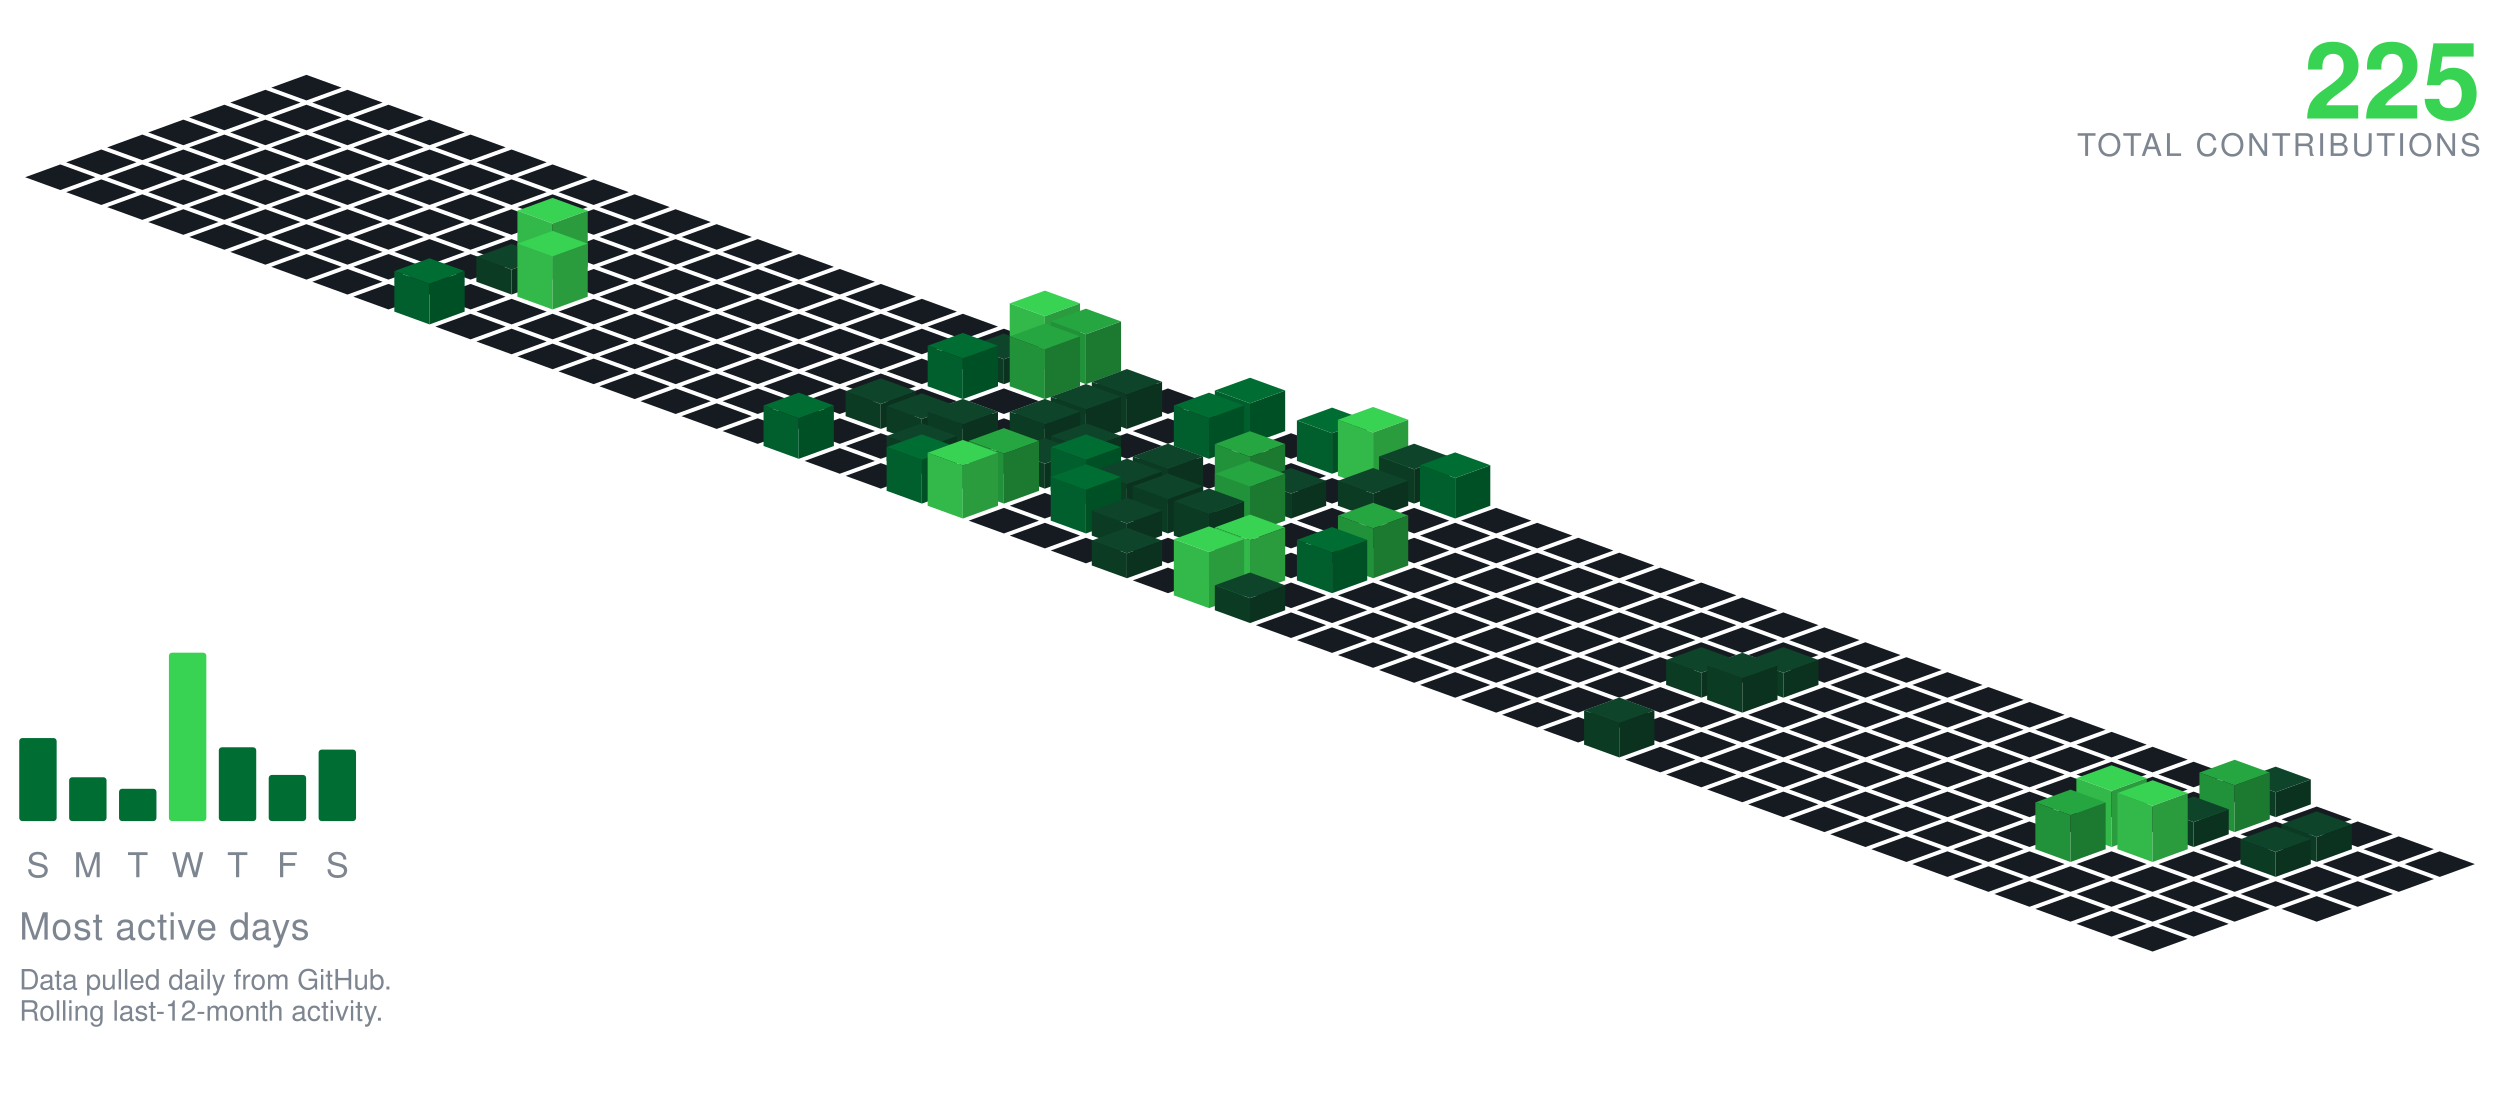
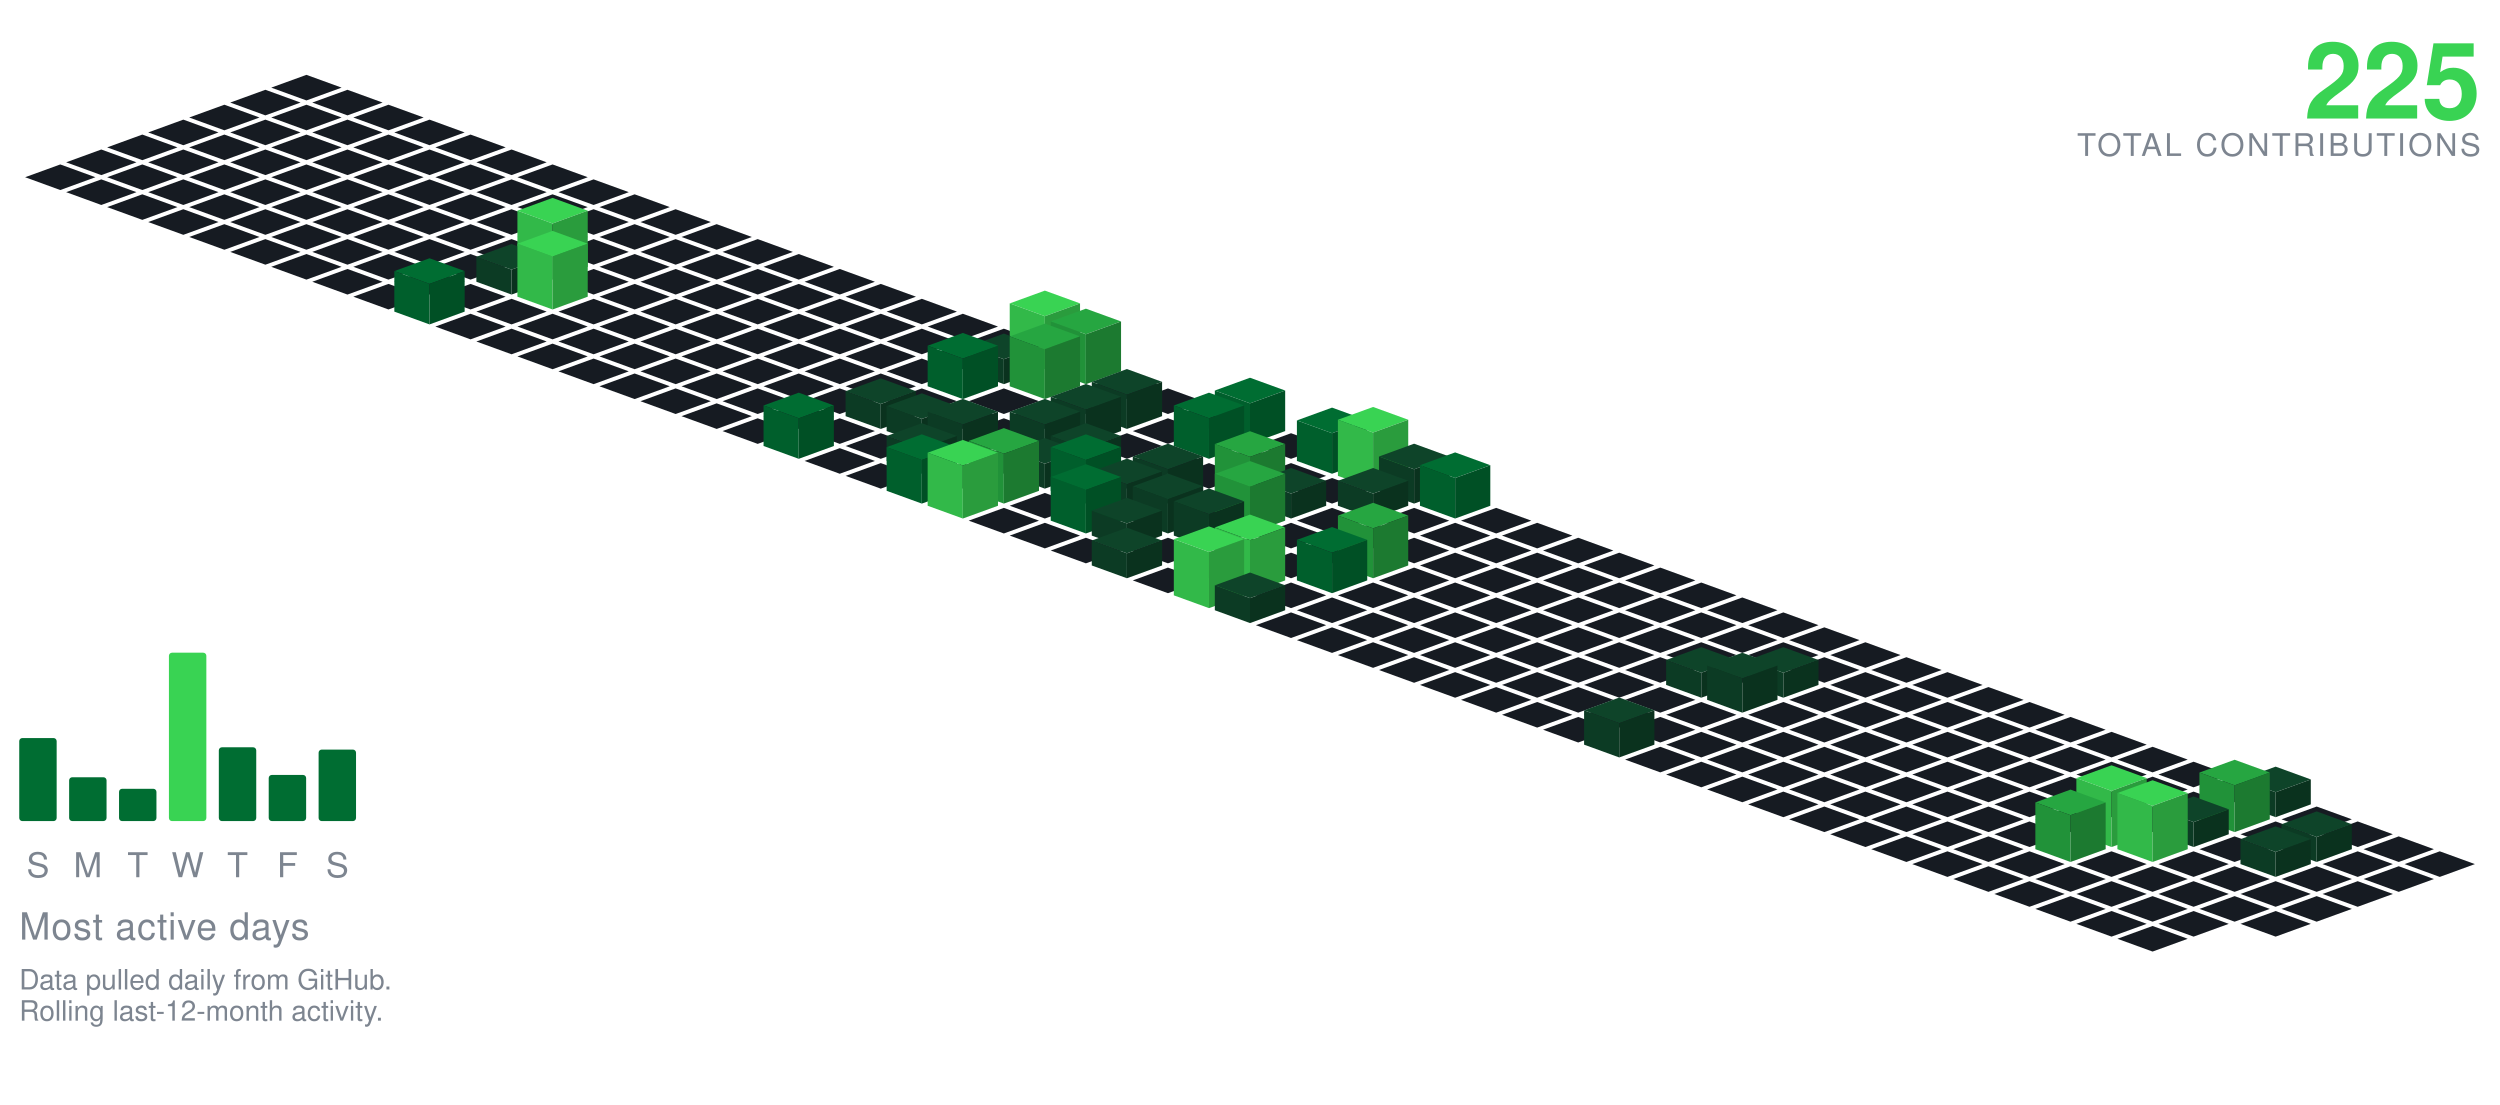
<svg xmlns="http://www.w3.org/2000/svg" viewBox="-98.09 -24.00 801.34 354.30" width="801" height="354">
  <polygon points="0.00,0.00 11.28,4.10 0.00,8.21 -11.28,4.10" fill="#161b22" />
  <polygon points="-13.16,4.79 -1.88,8.89 -13.16,13.00 -24.43,8.89" fill="#161b22" />
  <polygon points="13.16,4.79 24.43,8.89 13.16,13.00 1.88,8.89" fill="#161b22" />
  <polygon points="-26.31,9.58 -15.04,13.68 -26.31,17.79 -37.59,13.68" fill="#161b22" />
  <polygon points="0.00,9.58 11.28,13.68 0.00,17.79 -11.28,13.68" fill="#161b22" />
  <polygon points="26.31,9.58 37.59,13.68 26.31,17.79 15.04,13.68" fill="#161b22" />
  <polygon points="-39.47,14.36 -28.19,18.47 -39.47,22.57 -50.74,18.47" fill="#161b22" />
  <polygon points="-13.16,14.36 -1.88,18.47 -13.16,22.57 -24.43,18.47" fill="#161b22" />
  <polygon points="13.16,14.36 24.43,18.47 13.16,22.57 1.88,18.47" fill="#161b22" />
  <polygon points="39.47,14.36 50.74,18.47 39.47,22.57 28.19,18.47" fill="#161b22" />
  <polygon points="-52.62,19.15 -41.35,23.26 -52.62,27.36 -63.90,23.26" fill="#161b22" />
  <polygon points="-26.31,19.15 -15.04,23.26 -26.31,27.36 -37.59,23.26" fill="#161b22" />
  <polygon points="0.00,19.15 11.28,23.26 0.00,27.36 -11.28,23.26" fill="#161b22" />
  <polygon points="26.31,19.15 37.59,23.26 26.31,27.36 15.04,23.26" fill="#161b22" />
  <polygon points="52.62,19.15 63.90,23.26 52.62,27.36 41.35,23.26" fill="#161b22" />
  <polygon points="-65.78,23.94 -54.50,28.05 -65.78,32.15 -77.05,28.05" fill="#161b22" />
  <polygon points="-39.47,23.94 -28.19,28.05 -39.47,32.15 -50.74,28.05" fill="#161b22" />
  <polygon points="-13.16,23.94 -1.88,28.05 -13.16,32.15 -24.43,28.05" fill="#161b22" />
  <polygon points="13.16,23.94 24.43,28.05 13.16,32.15 1.88,28.05" fill="#161b22" />
  <polygon points="39.47,23.94 50.74,28.05 39.47,32.15 28.19,28.05" fill="#161b22" />
  <polygon points="65.78,23.94 77.05,28.05 65.78,32.15 54.50,28.05" fill="#161b22" />
  <polygon points="-78.93,28.73 -67.66,32.83 -78.93,36.94 -90.21,32.83" fill="#161b22" />
  <polygon points="-52.62,28.73 -41.35,32.83 -52.62,36.94 -63.90,32.83" fill="#161b22" />
  <polygon points="-26.31,28.73 -15.04,32.83 -26.31,36.94 -37.59,32.83" fill="#161b22" />
  <polygon points="0.00,28.73 11.28,32.83 0.00,36.94 -11.28,32.83" fill="#161b22" />
  <polygon points="26.31,28.73 37.59,32.83 26.31,36.94 15.04,32.83" fill="#161b22" />
  <polygon points="52.62,28.73 63.90,32.83 52.62,36.94 41.35,32.83" fill="#161b22" />
  <polygon points="78.93,28.73 90.21,32.83 78.93,36.94 67.66,32.83" fill="#161b22" />
  <polygon points="-65.78,33.52 -54.50,37.62 -65.78,41.73 -77.05,37.62" fill="#161b22" />
  <polygon points="-39.47,33.52 -28.19,37.62 -39.47,41.73 -50.74,37.62" fill="#161b22" />
  <polygon points="-13.16,33.52 -1.88,37.62 -13.16,41.73 -24.43,37.62" fill="#161b22" />
  <polygon points="13.16,33.52 24.43,37.62 13.16,41.73 1.88,37.62" fill="#161b22" />
  <polygon points="39.47,33.52 50.74,37.62 39.47,41.73 28.19,37.62" fill="#161b22" />
  <polygon points="65.78,33.52 77.05,37.62 65.78,41.73 54.50,37.62" fill="#161b22" />
  <polygon points="92.09,33.52 103.37,37.62 92.09,41.73 80.81,37.62" fill="#161b22" />
  <polygon points="-52.62,38.31 -41.35,42.41 -52.62,46.51 -63.90,42.41" fill="#161b22" />
  <polygon points="-26.31,38.31 -15.04,42.41 -26.31,46.51 -37.59,42.41" fill="#161b22" />
  <polygon points="0.00,38.31 11.28,42.41 0.00,46.51 -11.28,42.41" fill="#161b22" />
  <polygon points="26.31,38.31 37.59,42.41 26.31,46.51 15.04,42.41" fill="#161b22" />
  <polygon points="52.62,38.31 63.90,42.41 52.62,46.51 41.35,42.41" fill="#161b22" />
  <polygon points="78.93,38.31 90.21,42.41 78.93,46.51 67.66,42.41" fill="#161b22" />
  <polygon points="105.25,38.31 116.52,42.41 105.25,46.51 93.97,42.41" fill="#161b22" />
  <polygon points="-39.47,43.09 -28.19,47.20 -39.47,51.30 -50.74,47.20" fill="#161b22" />
  <polygon points="-13.16,43.09 -1.88,47.20 -13.16,51.30 -24.43,47.20" fill="#161b22" />
  <polygon points="13.16,43.09 24.43,47.20 13.16,51.30 1.88,47.20" fill="#161b22" />
  <polygon points="39.47,43.09 50.74,47.20 39.47,51.30 28.19,47.20" fill="#161b22" />
  <polygon points="65.78,43.09 77.05,47.20 65.78,51.30 54.50,47.20" fill="#161b22" />
  <polygon points="92.09,43.09 103.37,47.20 92.09,51.30 80.81,47.20" fill="#161b22" />
  <polygon points="118.40,43.09 129.68,47.20 118.40,51.30 107.12,47.20" fill="#161b22" />
  <polygon points="-26.31,47.88 -15.04,51.99 -26.31,56.09 -37.59,51.99" fill="#161b22" />
  <polygon points="0.00,47.88 11.28,51.99 0.00,56.09 -11.28,51.99" fill="#161b22" />
  <polygon points="26.31,47.88 37.59,51.99 26.31,56.09 15.04,51.99" fill="#161b22" />
  <polygon points="52.62,47.88 63.90,51.99 52.62,56.09 41.35,51.99" fill="#161b22" />
  <polygon points="78.93,47.88 90.21,51.99 78.93,56.09 67.66,51.99" fill="#161b22" />
  <polygon points="105.25,47.88 116.52,51.99 105.25,56.09 93.97,51.99" fill="#161b22" />
  <polygon points="131.56,47.88 142.83,51.99 131.56,56.09 120.28,51.99" fill="#161b22" />
  <polygon points="-13.16,52.67 -1.88,56.78 -13.16,60.88 -24.43,56.78" fill="#161b22" />
  <polygon points="13.16,52.67 24.43,56.78 13.16,60.88 1.88,56.78" fill="#161b22" />
  <polygon points="39.47,52.67 50.74,56.78 39.47,60.88 28.19,56.78" fill="#161b22" />
  <polygon points="65.78,52.67 77.05,56.78 65.78,60.88 54.50,56.78" fill="#161b22" />
  <polygon points="92.09,52.67 103.37,56.78 92.09,60.88 80.81,56.78" fill="#161b22" />
  <polygon points="118.40,52.67 129.68,56.78 118.40,60.88 107.12,56.78" fill="#161b22" />
  <polygon points="144.71,52.67 155.99,56.78 144.71,60.88 133.44,56.78" fill="#161b22" />
  <polygon points="0.00,57.46 11.28,61.56 0.00,65.67 -11.28,61.56" fill="#161b22" />
  <polygon points="26.31,57.46 37.59,61.56 26.31,65.67 15.04,61.56" fill="#161b22" />
  <polygon points="52.62,57.46 63.90,61.56 52.62,65.67 41.35,61.56" fill="#161b22" />
  <polygon points="105.25,57.46 116.52,61.56 105.25,65.67 93.97,61.56" fill="#161b22" />
  <polygon points="131.56,57.46 142.83,61.56 131.56,65.67 120.28,61.56" fill="#161b22" />
  <polygon points="157.87,57.46 169.14,61.56 157.87,65.67 146.59,61.56" fill="#161b22" />
  <polygon points="78.93,39.46 90.21,43.56 78.93,47.67 67.66,43.56" fill="#39d353" />
  <polygon points="67.66,61.56 67.66,43.56 78.93,47.67 78.93,65.67" fill="#32b949" />
  <polygon points="78.93,65.67 78.93,47.67 90.21,43.56 90.21,61.56" fill="#2a9c3d" />
  <polygon points="13.16,62.25 24.43,66.35 13.16,70.46 1.88,66.35" fill="#161b22" />
  <polygon points="39.47,62.25 50.74,66.35 39.47,70.46 28.19,66.35" fill="#161b22" />
  <polygon points="92.09,62.25 103.37,66.35 92.09,70.46 80.81,66.35" fill="#161b22" />
  <polygon points="118.40,62.25 129.68,66.35 118.40,70.46 107.12,66.35" fill="#161b22" />
  <polygon points="144.71,62.25 155.99,66.35 144.71,70.46 133.44,66.35" fill="#161b22" />
  <polygon points="171.02,62.25 182.30,66.35 171.02,70.46 159.75,66.35" fill="#161b22" />
  <polygon points="65.78,54.25 77.05,58.35 65.78,62.46 54.50,58.35" fill="#0e4429" />
  <polygon points="54.50,66.35 54.50,58.35 65.78,62.46 65.78,70.46" fill="#0c3b24" />
  <polygon points="65.78,70.46 65.78,62.46 77.05,58.35 77.05,66.35" fill="#0a321e" />
  <polygon points="26.31,67.04 37.59,71.14 26.31,75.24 15.04,71.14" fill="#161b22" />
  <polygon points="52.62,67.04 63.90,71.14 52.62,75.24 41.35,71.14" fill="#161b22" />
  <polygon points="105.25,67.04 116.52,71.14 105.25,75.24 93.97,71.14" fill="#161b22" />
  <polygon points="131.56,67.04 142.83,71.14 131.56,75.24 120.28,71.14" fill="#161b22" />
  <polygon points="157.87,67.04 169.14,71.14 157.87,75.24 146.59,71.14" fill="#161b22" />
  <polygon points="184.18,67.04 195.46,71.14 184.18,75.24 172.90,71.14" fill="#161b22" />
  <polygon points="78.93,50.04 90.21,54.14 78.93,58.24 67.66,54.14" fill="#39d353" />
  <polygon points="67.66,71.14 67.66,54.14 78.93,58.24 78.93,75.24" fill="#32b949" />
  <polygon points="78.93,75.24 78.93,58.24 90.21,54.14 90.21,71.14" fill="#2a9c3d" />
  <polygon points="65.78,71.82 77.05,75.93 65.78,80.03 54.50,75.93" fill="#161b22" />
  <polygon points="92.09,71.82 103.37,75.93 92.09,80.03 80.81,75.93" fill="#161b22" />
  <polygon points="118.40,71.82 129.68,75.93 118.40,80.03 107.12,75.93" fill="#161b22" />
  <polygon points="144.71,71.82 155.99,75.93 144.71,80.03 133.44,75.93" fill="#161b22" />
  <polygon points="171.02,71.82 182.30,75.93 171.02,80.03 159.75,75.93" fill="#161b22" />
  <polygon points="197.34,71.82 208.61,75.93 197.34,80.03 186.06,75.93" fill="#161b22" />
  <polygon points="39.47,58.82 50.74,62.93 39.47,67.03 28.19,62.93" fill="#006d32" />
  <polygon points="28.19,75.93 28.19,62.93 39.47,67.03 39.47,80.03" fill="#005f2c" />
  <polygon points="39.47,80.03 39.47,67.03 50.74,62.93 50.74,75.93" fill="#005025" />
  <polygon points="52.62,76.61 63.90,80.72 52.62,84.82 41.35,80.72" fill="#161b22" />
  <polygon points="78.93,76.61 90.21,80.72 78.93,84.82 67.66,80.72" fill="#161b22" />
  <polygon points="105.25,76.61 116.52,80.72 105.25,84.82 93.97,80.72" fill="#161b22" />
  <polygon points="131.56,76.61 142.83,80.72 131.56,84.82 120.28,80.72" fill="#161b22" />
  <polygon points="157.87,76.61 169.14,80.72 157.87,84.82 146.59,80.72" fill="#161b22" />
  <polygon points="184.18,76.61 195.46,80.72 184.18,84.82 172.90,80.72" fill="#161b22" />
  <polygon points="210.49,76.61 221.77,80.72 210.49,84.82 199.21,80.72" fill="#161b22" />
  <polygon points="65.78,81.40 77.05,85.51 65.78,89.61 54.50,85.51" fill="#161b22" />
  <polygon points="92.09,81.40 103.37,85.51 92.09,89.61 80.81,85.51" fill="#161b22" />
  <polygon points="118.40,81.40 129.68,85.51 118.40,89.61 107.12,85.51" fill="#161b22" />
  <polygon points="144.71,81.40 155.99,85.51 144.71,89.61 133.44,85.51" fill="#161b22" />
  <polygon points="171.02,81.40 182.30,85.51 171.02,89.61 159.75,85.51" fill="#161b22" />
  <polygon points="197.34,81.40 208.61,85.51 197.34,89.61 186.06,85.51" fill="#161b22" />
  <polygon points="223.65,81.40 234.92,85.51 223.65,89.61 212.37,85.51" fill="#161b22" />
  <polygon points="78.93,86.19 90.21,90.29 78.93,94.40 67.66,90.29" fill="#161b22" />
  <polygon points="105.25,86.19 116.52,90.29 105.25,94.40 93.97,90.29" fill="#161b22" />
  <polygon points="131.56,86.19 142.83,90.29 131.56,94.40 120.28,90.29" fill="#161b22" />
  <polygon points="157.87,86.19 169.14,90.29 157.87,94.40 146.59,90.29" fill="#161b22" />
  <polygon points="184.18,86.19 195.46,90.29 184.18,94.40 172.90,90.29" fill="#161b22" />
  <polygon points="210.49,86.19 221.77,90.29 210.49,94.40 199.21,90.29" fill="#161b22" />
  <polygon points="236.80,69.19 248.08,73.29 236.80,77.40 225.53,73.29" fill="#39d353" />
  <polygon points="225.53,90.29 225.53,73.29 236.80,77.40 236.80,94.40" fill="#32b949" />
  <polygon points="236.80,94.40 236.80,77.40 248.08,73.29 248.08,90.29" fill="#2a9c3d" />
  <polygon points="92.09,90.98 103.37,95.08 92.09,99.19 80.81,95.08" fill="#161b22" />
  <polygon points="118.40,90.98 129.68,95.08 118.40,99.19 107.12,95.08" fill="#161b22" />
  <polygon points="144.71,90.98 155.99,95.08 144.71,99.19 133.44,95.08" fill="#161b22" />
  <polygon points="171.02,90.98 182.30,95.08 171.02,99.19 159.75,95.08" fill="#161b22" />
  <polygon points="197.34,90.98 208.61,95.08 197.34,99.19 186.06,95.08" fill="#161b22" />
  <polygon points="223.65,82.98 234.92,87.08 223.65,91.19 212.37,87.08" fill="#0e4429" />
  <polygon points="212.37,95.08 212.37,87.08 223.65,91.19 223.65,99.19" fill="#0c3b24" />
  <polygon points="223.65,99.19 223.65,91.19 234.92,87.08 234.92,95.08" fill="#0a321e" />
  <polygon points="249.96,74.98 261.23,79.08 249.96,83.19 238.68,79.08" fill="#26a641" />
  <polygon points="238.68,95.08 238.68,79.08 249.96,83.19 249.96,99.19" fill="#219239" />
  <polygon points="249.96,99.19 249.96,83.19 261.23,79.08 261.23,95.08" fill="#1c7a30" />
  <polygon points="105.25,95.77 116.52,99.87 105.25,103.97 93.97,99.87" fill="#161b22" />
  <polygon points="131.56,95.77 142.83,99.87 131.56,103.97 120.28,99.87" fill="#161b22" />
  <polygon points="157.87,95.77 169.14,99.87 157.87,103.97 146.59,99.87" fill="#161b22" />
  <polygon points="184.18,95.77 195.46,99.87 184.18,103.97 172.90,99.87" fill="#161b22" />
  <polygon points="263.11,95.77 274.39,99.87 263.11,103.97 251.84,99.87" fill="#161b22" />
  <polygon points="210.49,82.77 221.77,86.87 210.49,90.97 199.21,86.87" fill="#006d32" />
  <polygon points="199.21,99.87 199.21,86.87 210.49,90.97 210.49,103.97" fill="#005f2c" />
  <polygon points="210.49,103.97 210.49,90.97 221.77,86.87 221.77,99.87" fill="#005025" />
  <polygon points="236.80,79.77 248.08,83.87 236.80,87.97 225.53,83.87" fill="#26a641" />
  <polygon points="225.53,99.87 225.53,83.87 236.80,87.97 236.80,103.97" fill="#219239" />
  <polygon points="236.80,103.97 236.80,87.97 248.08,83.87 248.08,99.87" fill="#1c7a30" />
  <polygon points="118.40,100.55 129.68,104.66 118.40,108.76 107.12,104.66" fill="#161b22" />
  <polygon points="144.71,100.55 155.99,104.66 144.71,108.76 133.44,104.66" fill="#161b22" />
  <polygon points="171.02,100.55 182.30,104.66 171.02,108.76 159.75,104.66" fill="#161b22" />
  <polygon points="197.34,100.55 208.61,104.66 197.34,108.76 186.06,104.66" fill="#161b22" />
  <polygon points="223.65,100.55 234.92,104.66 223.65,108.76 212.37,104.66" fill="#161b22" />
  <polygon points="249.96,100.55 261.23,104.66 249.96,108.76 238.68,104.66" fill="#161b22" />
  <polygon points="276.27,100.55 287.55,104.66 276.27,108.76 264.99,104.66" fill="#161b22" />
  <polygon points="131.56,105.34 142.83,109.45 131.56,113.55 120.28,109.45" fill="#161b22" />
  <polygon points="157.87,105.34 169.14,109.45 157.87,113.55 146.59,109.45" fill="#161b22" />
  <polygon points="210.49,105.34 221.77,109.45 210.49,113.55 199.21,109.45" fill="#161b22" />
  <polygon points="236.80,105.34 248.08,109.45 236.80,113.55 225.53,109.45" fill="#161b22" />
  <polygon points="289.43,105.34 300.70,109.45 289.43,113.55 278.15,109.45" fill="#161b22" />
  <polygon points="184.18,97.34 195.46,101.45 184.18,105.55 172.90,101.45" fill="#0e4429" />
  <polygon points="172.90,109.45 172.90,101.45 184.18,105.55 184.18,113.55" fill="#0c3b24" />
  <polygon points="184.18,113.55 184.18,105.55 195.46,101.45 195.46,109.45" fill="#0a321e" />
  <polygon points="263.11,94.34 274.39,98.45 263.11,102.55 251.84,98.45" fill="#0e4429" />
  <polygon points="251.84,109.45 251.84,98.45 263.11,102.55 263.11,113.55" fill="#0c3b24" />
  <polygon points="263.11,113.55 263.11,102.55 274.39,98.45 274.39,109.45" fill="#0a321e" />
  <polygon points="144.71,110.13 155.99,114.23 144.71,118.34 133.44,114.23" fill="#161b22" />
  <polygon points="171.02,110.13 182.30,114.23 171.02,118.34 159.75,114.23" fill="#161b22" />
  <polygon points="223.65,110.13 234.92,114.23 223.65,118.34 212.37,114.23" fill="#161b22" />
  <polygon points="276.27,110.13 287.55,114.23 276.27,118.34 264.99,114.23" fill="#161b22" />
  <polygon points="197.34,102.13 208.61,106.23 197.34,110.34 186.06,106.23" fill="#0e4429" />
  <polygon points="186.06,114.23 186.06,106.23 197.34,110.34 197.34,118.34" fill="#0c3b24" />
  <polygon points="197.34,118.34 197.34,110.34 208.61,106.23 208.61,114.23" fill="#0a321e" />
  <polygon points="249.96,99.13 261.23,103.23 249.96,107.34 238.68,103.23" fill="#0e4429" />
  <polygon points="238.68,114.23 238.68,103.23 249.96,107.34 249.96,118.34" fill="#0c3b24" />
  <polygon points="249.96,118.34 249.96,107.34 261.23,103.23 261.23,114.23" fill="#0a321e" />
  <polygon points="302.58,97.13 313.86,101.23 302.58,105.34 291.30,101.23" fill="#006d32" />
  <polygon points="291.30,114.23 291.30,101.23 302.58,105.34 302.58,118.34" fill="#005f2c" />
  <polygon points="302.58,118.34 302.58,105.34 313.86,101.23 313.86,114.23" fill="#005025" />
  <polygon points="184.18,114.92 195.46,119.02 184.18,123.13 172.90,119.02" fill="#161b22" />
  <polygon points="263.11,114.92 274.39,119.02 263.11,123.13 251.84,119.02" fill="#161b22" />
  <polygon points="315.74,114.92 327.01,119.02 315.74,123.13 304.46,119.02" fill="#161b22" />
  <polygon points="210.49,103.92 221.77,108.02 210.49,112.13 199.21,108.02" fill="#0e4429" />
  <polygon points="199.21,119.02 199.21,108.02 210.49,112.13 210.49,123.13" fill="#0c3b24" />
  <polygon points="210.49,123.13 210.49,112.13 221.77,108.02 221.77,119.02" fill="#0a321e" />
  <polygon points="236.80,103.92 248.08,108.02 236.80,112.13 225.53,108.02" fill="#0e4429" />
  <polygon points="225.53,119.02 225.53,108.02 236.80,112.13 236.80,123.13" fill="#0c3b24" />
  <polygon points="236.80,123.13 236.80,112.13 248.08,108.02 248.08,119.02" fill="#0a321e" />
  <polygon points="157.87,101.92 169.14,106.02 157.87,110.13 146.59,106.02" fill="#006d32" />
  <polygon points="146.59,119.02 146.59,106.02 157.87,110.13 157.87,123.13" fill="#005f2c" />
  <polygon points="157.87,123.13 157.87,110.13 169.14,106.02 169.14,119.02" fill="#005025" />
  <polygon points="289.43,101.92 300.70,106.02 289.43,110.13 278.15,106.02" fill="#006d32" />
  <polygon points="278.15,119.02 278.15,106.02 289.43,110.13 289.43,123.13" fill="#005f2c" />
  <polygon points="289.43,123.13 289.43,110.13 300.70,106.02 300.70,119.02" fill="#005025" />
  <polygon points="171.02,119.71 182.30,123.81 171.02,127.92 159.75,123.81" fill="#161b22" />
  <polygon points="223.65,119.71 234.92,123.81 223.65,127.92 212.37,123.81" fill="#161b22" />
  <polygon points="276.27,119.71 287.55,123.81 276.27,127.92 264.99,123.81" fill="#161b22" />
  <polygon points="302.58,119.71 313.86,123.81 302.58,127.92 291.30,123.81" fill="#161b22" />
  <polygon points="197.34,111.71 208.61,115.81 197.34,119.92 186.06,115.81" fill="#0e4429" />
  <polygon points="186.06,123.81 186.06,115.81 197.34,119.92 197.34,127.92" fill="#0c3b24" />
  <polygon points="197.34,127.92 197.34,119.92 208.61,115.81 208.61,123.81" fill="#0a321e" />
  <polygon points="249.96,111.71 261.23,115.81 249.96,119.92 238.68,115.81" fill="#0e4429" />
  <polygon points="238.68,123.81 238.68,115.81 249.96,119.92 249.96,127.92" fill="#0c3b24" />
  <polygon points="249.96,127.92 249.96,119.92 261.23,115.81 261.23,123.81" fill="#0a321e" />
  <polygon points="328.89,106.71 340.17,110.81 328.89,114.92 317.62,110.81" fill="#006d32" />
  <polygon points="317.62,123.81 317.62,110.81 328.89,114.92 328.89,127.92" fill="#005f2c" />
  <polygon points="328.89,127.92 328.89,114.92 340.17,110.81 340.17,123.81" fill="#005025" />
  <polygon points="184.18,124.50 195.46,128.60 184.18,132.70 172.90,128.60" fill="#161b22" />
  <polygon points="210.49,124.50 221.77,128.60 210.49,132.70 199.21,128.60" fill="#161b22" />
  <polygon points="263.11,124.50 274.39,128.60 263.11,132.70 251.84,128.60" fill="#161b22" />
  <polygon points="289.43,124.50 300.70,128.60 289.43,132.70 278.15,128.60" fill="#161b22" />
  <polygon points="315.74,124.50 327.01,128.60 315.74,132.70 304.46,128.60" fill="#161b22" />
  <polygon points="236.80,116.50 248.08,120.60 236.80,124.70 225.53,120.60" fill="#0e4429" />
  <polygon points="225.53,128.60 225.53,120.60 236.80,124.70 236.80,132.70" fill="#0c3b24" />
  <polygon points="236.80,132.70 236.80,124.70 248.08,120.60 248.08,128.60" fill="#0a321e" />
  <polygon points="342.05,106.50 353.32,110.60 342.05,114.70 330.77,110.60" fill="#39d353" />
  <polygon points="330.77,128.60 330.77,110.60 342.05,114.70 342.05,132.70" fill="#32b949" />
  <polygon points="342.05,132.70 342.05,114.70 353.32,110.60 353.32,128.60" fill="#2a9c3d" />
  <polygon points="328.89,129.28 340.17,133.39 328.89,137.49 317.62,133.39" fill="#161b22" />
  <polygon points="276.27,118.28 287.55,122.39 276.27,126.49 264.99,122.39" fill="#0e4429" />
  <polygon points="264.99,133.39 264.99,122.39 276.27,126.49 276.27,137.49" fill="#0c3b24" />
  <polygon points="276.27,137.49 276.27,126.49 287.55,122.39 287.55,133.39" fill="#0a321e" />
  <polygon points="355.20,118.28 366.48,122.39 355.20,126.49 343.93,122.39" fill="#0e4429" />
  <polygon points="343.93,133.39 343.93,122.39 355.20,126.49 355.20,137.49" fill="#0c3b24" />
  <polygon points="355.20,137.49 355.20,126.49 366.48,122.39 366.48,133.39" fill="#0a321e" />
  <polygon points="197.34,115.28 208.61,119.39 197.34,123.49 186.06,119.39" fill="#006d32" />
  <polygon points="186.06,133.39 186.06,119.39 197.34,123.49 197.34,137.49" fill="#005f2c" />
  <polygon points="197.34,137.49 197.34,123.49 208.61,119.39 208.61,133.39" fill="#005025" />
  <polygon points="249.96,115.28 261.23,119.39 249.96,123.49 238.68,119.39" fill="#006d32" />
  <polygon points="238.68,133.39 238.68,119.39 249.96,123.49 249.96,137.49" fill="#005f2c" />
  <polygon points="249.96,137.49 249.96,123.49 261.23,119.39 261.23,133.39" fill="#005025" />
  <polygon points="223.65,113.28 234.92,117.39 223.65,121.49 212.37,117.39" fill="#26a641" />
  <polygon points="212.37,133.39 212.37,117.39 223.65,121.49 223.65,137.49" fill="#219239" />
  <polygon points="223.65,137.49 223.65,121.49 234.92,117.39 234.92,133.39" fill="#1c7a30" />
  <polygon points="302.58,114.28 313.86,118.39 302.58,122.49 291.30,118.39" fill="#26a641" />
  <polygon points="291.30,133.39 291.30,118.39 302.58,122.49 302.58,137.49" fill="#219239" />
  <polygon points="302.58,137.49 302.58,122.49 313.86,118.39 313.86,133.39" fill="#1c7a30" />
  <polygon points="236.80,134.07 248.08,138.18 236.80,142.28 225.53,138.18" fill="#161b22" />
  <polygon points="289.43,134.07 300.70,138.18 289.43,142.28 278.15,138.18" fill="#161b22" />
  <polygon points="263.11,123.07 274.39,127.18 263.11,131.28 251.84,127.18" fill="#0e4429" />
  <polygon points="251.84,138.18 251.84,127.18 263.11,131.28 263.11,142.28" fill="#0c3b24" />
  <polygon points="263.11,142.28 263.11,131.28 274.39,127.18 274.39,138.18" fill="#0a321e" />
  <polygon points="315.74,126.07 327.01,130.18 315.74,134.28 304.46,130.18" fill="#0e4429" />
  <polygon points="304.46,138.18 304.46,130.18 315.74,134.28 315.74,142.28" fill="#0c3b24" />
  <polygon points="315.74,142.28 315.74,134.28 327.01,130.18 327.01,138.18" fill="#0a321e" />
  <polygon points="342.05,126.07 353.32,130.18 342.05,134.28 330.77,130.18" fill="#0e4429" />
  <polygon points="330.77,138.18 330.77,130.18 342.05,134.28 342.05,142.28" fill="#0c3b24" />
  <polygon points="342.05,142.28 342.05,134.28 353.32,130.18 353.32,138.18" fill="#0a321e" />
  <polygon points="368.36,121.07 379.64,125.18 368.36,129.28 357.08,125.18" fill="#006d32" />
  <polygon points="357.08,138.18 357.08,125.18 368.36,129.28 368.36,142.28" fill="#005f2c" />
  <polygon points="368.36,142.28 368.36,129.28 379.64,125.18 379.64,138.18" fill="#005025" />
  <polygon points="210.49,117.07 221.77,121.18 210.49,125.28 199.21,121.18" fill="#39d353" />
  <polygon points="199.21,138.18 199.21,121.18 210.49,125.28 210.49,142.28" fill="#32b949" />
  <polygon points="210.49,142.28 210.49,125.28 221.77,121.18 221.77,138.18" fill="#2a9c3d" />
  <polygon points="223.65,138.86 234.92,142.96 223.65,147.07 212.37,142.96" fill="#161b22" />
  <polygon points="328.89,138.86 340.17,142.96 328.89,147.07 317.62,142.96" fill="#161b22" />
  <polygon points="355.20,138.86 366.48,142.96 355.20,147.07 343.93,142.96" fill="#161b22" />
  <polygon points="381.52,138.86 392.79,142.96 381.52,147.07 370.24,142.96" fill="#161b22" />
  <polygon points="276.27,127.86 287.55,131.96 276.27,136.07 264.99,131.96" fill="#0e4429" />
  <polygon points="264.99,142.96 264.99,131.96 276.27,136.07 276.27,147.07" fill="#0c3b24" />
  <polygon points="276.27,147.07 276.27,136.07 287.55,131.96 287.55,142.96" fill="#0a321e" />
  <polygon points="249.96,124.86 261.23,128.96 249.96,133.07 238.68,128.96" fill="#006d32" />
  <polygon points="238.68,142.96 238.68,128.96 249.96,133.07 249.96,147.07" fill="#005f2c" />
  <polygon points="249.96,147.07 249.96,133.07 261.23,128.96 261.23,142.96" fill="#005025" />
  <polygon points="302.58,123.86 313.86,127.96 302.58,132.07 291.30,127.96" fill="#26a641" />
  <polygon points="291.30,142.96 291.30,127.96 302.58,132.07 302.58,147.07" fill="#219239" />
  <polygon points="302.58,147.07 302.58,132.07 313.86,127.96 313.86,142.96" fill="#1c7a30" />
  <polygon points="236.80,143.65 248.08,147.75 236.80,151.86 225.53,147.75" fill="#161b22" />
  <polygon points="315.74,143.65 327.01,147.75 315.74,151.86 304.46,147.75" fill="#161b22" />
  <polygon points="342.05,143.65 353.32,147.75 342.05,151.86 330.77,147.75" fill="#161b22" />
  <polygon points="368.36,143.65 379.64,147.75 368.36,151.86 357.08,147.75" fill="#161b22" />
  <polygon points="394.67,143.65 405.95,147.75 394.67,151.86 383.39,147.75" fill="#161b22" />
  <polygon points="263.11,135.65 274.39,139.75 263.11,143.86 251.84,139.75" fill="#0e4429" />
  <polygon points="251.84,147.75 251.84,139.75 263.11,143.86 263.11,151.86" fill="#0c3b24" />
  <polygon points="263.11,151.86 263.11,143.86 274.39,139.75 274.39,147.75" fill="#0a321e" />
  <polygon points="289.43,132.65 300.70,136.75 289.43,140.86 278.15,136.75" fill="#0e4429" />
  <polygon points="278.15,147.75 278.15,136.75 289.43,140.86 289.43,151.86" fill="#0c3b24" />
  <polygon points="289.43,151.86 289.43,140.86 300.70,136.75 300.70,147.75" fill="#0a321e" />
  <polygon points="249.96,148.44 261.23,152.54 249.96,156.65 238.68,152.54" fill="#161b22" />
  <polygon points="276.27,148.44 287.55,152.54 276.27,156.65 264.99,152.54" fill="#161b22" />
  <polygon points="302.58,148.44 313.86,152.54 302.58,156.65 291.30,152.54" fill="#161b22" />
  <polygon points="328.89,148.44 340.17,152.54 328.89,156.65 317.62,152.54" fill="#161b22" />
  <polygon points="355.20,148.44 366.48,152.54 355.20,156.65 343.93,152.54" fill="#161b22" />
  <polygon points="381.52,148.44 392.79,152.54 381.52,156.65 370.24,152.54" fill="#161b22" />
  <polygon points="407.83,148.44 419.10,152.54 407.83,156.65 396.55,152.54" fill="#161b22" />
  <polygon points="289.43,153.23 300.70,157.33 289.43,161.43 278.15,157.33" fill="#161b22" />
  <polygon points="315.74,153.23 327.01,157.33 315.74,161.43 304.46,157.33" fill="#161b22" />
  <polygon points="368.36,153.23 379.64,157.33 368.36,161.43 357.08,157.33" fill="#161b22" />
  <polygon points="394.67,153.23 405.95,157.33 394.67,161.43 383.39,157.33" fill="#161b22" />
  <polygon points="420.98,153.23 432.26,157.33 420.98,161.43 409.71,157.33" fill="#161b22" />
  <polygon points="263.11,145.23 274.39,149.33 263.11,153.43 251.84,149.33" fill="#0e4429" />
  <polygon points="251.84,157.33 251.84,149.33 263.11,153.43 263.11,161.43" fill="#0c3b24" />
  <polygon points="263.11,161.43 263.11,153.43 274.39,149.33 274.39,157.33" fill="#0a321e" />
  <polygon points="342.05,137.23 353.32,141.33 342.05,145.43 330.77,141.33" fill="#26a641" />
  <polygon points="330.77,157.33 330.77,141.33 342.05,145.43 342.05,161.43" fill="#219239" />
  <polygon points="342.05,161.43 342.05,145.43 353.32,141.33 353.32,157.33" fill="#1c7a30" />
  <polygon points="276.27,158.01 287.55,162.12 276.27,166.22 264.99,162.12" fill="#161b22" />
  <polygon points="355.20,158.01 366.48,162.12 355.20,166.22 343.93,162.12" fill="#161b22" />
  <polygon points="381.52,158.01 392.79,162.12 381.52,166.22 370.24,162.12" fill="#161b22" />
  <polygon points="407.83,158.01 419.10,162.12 407.83,166.22 396.55,162.12" fill="#161b22" />
  <polygon points="434.14,158.01 445.41,162.12 434.14,166.22 422.86,162.12" fill="#161b22" />
  <polygon points="328.89,145.01 340.17,149.12 328.89,153.22 317.62,149.12" fill="#006d32" />
  <polygon points="317.62,162.12 317.62,149.12 328.89,153.22 328.89,166.22" fill="#005f2c" />
  <polygon points="328.89,166.22 328.89,153.22 340.17,149.12 340.17,162.12" fill="#005025" />
  <polygon points="302.58,141.01 313.86,145.12 302.58,149.22 291.30,145.12" fill="#39d353" />
  <polygon points="291.30,162.12 291.30,145.12 302.58,149.22 302.58,166.22" fill="#32b949" />
  <polygon points="302.58,166.22 302.58,149.22 313.86,145.12 313.86,162.12" fill="#2a9c3d" />
  <polygon points="315.74,162.80 327.01,166.91 315.74,171.01 304.46,166.91" fill="#161b22" />
  <polygon points="342.05,162.80 353.32,166.91 342.05,171.01 330.77,166.91" fill="#161b22" />
  <polygon points="368.36,162.80 379.64,166.91 368.36,171.01 357.08,166.91" fill="#161b22" />
  <polygon points="394.67,162.80 405.95,166.91 394.67,171.01 383.39,166.91" fill="#161b22" />
  <polygon points="420.98,162.80 432.26,166.91 420.98,171.01 409.71,166.91" fill="#161b22" />
  <polygon points="447.29,162.80 458.57,166.91 447.29,171.01 436.02,166.91" fill="#161b22" />
  <polygon points="289.43,144.80 300.70,148.91 289.43,153.01 278.15,148.91" fill="#39d353" />
  <polygon points="278.15,166.91 278.15,148.91 289.43,153.01 289.43,171.01" fill="#32b949" />
  <polygon points="289.43,171.01 289.43,153.01 300.70,148.91 300.70,166.91" fill="#2a9c3d" />
  <polygon points="328.89,167.59 340.17,171.69 328.89,175.80 317.62,171.69" fill="#161b22" />
  <polygon points="355.20,167.59 366.48,171.69 355.20,175.80 343.93,171.69" fill="#161b22" />
  <polygon points="381.52,167.59 392.79,171.69 381.52,175.80 370.24,171.69" fill="#161b22" />
  <polygon points="407.83,167.59 419.10,171.69 407.83,175.80 396.55,171.69" fill="#161b22" />
  <polygon points="434.14,167.59 445.41,171.69 434.14,175.80 422.86,171.69" fill="#161b22" />
  <polygon points="460.45,167.59 471.73,171.69 460.45,175.80 449.17,171.69" fill="#161b22" />
  <polygon points="302.58,159.59 313.86,163.69 302.58,167.80 291.30,163.69" fill="#0e4429" />
  <polygon points="291.30,171.69 291.30,163.69 302.58,167.80 302.58,175.80" fill="#0c3b24" />
  <polygon points="302.58,175.80 302.58,167.80 313.86,163.69 313.86,171.69" fill="#0a321e" />
  <polygon points="315.74,172.38 327.01,176.48 315.74,180.59 304.46,176.48" fill="#161b22" />
  <polygon points="342.05,172.38 353.32,176.48 342.05,180.59 330.77,176.48" fill="#161b22" />
  <polygon points="368.36,172.38 379.64,176.48 368.36,180.59 357.08,176.48" fill="#161b22" />
  <polygon points="394.67,172.38 405.95,176.48 394.67,180.59 383.39,176.48" fill="#161b22" />
  <polygon points="420.98,172.38 432.26,176.48 420.98,180.59 409.71,176.48" fill="#161b22" />
  <polygon points="447.29,172.38 458.57,176.48 447.29,180.59 436.02,176.48" fill="#161b22" />
  <polygon points="473.61,172.38 484.88,176.48 473.61,180.59 462.33,176.48" fill="#161b22" />
  <polygon points="328.89,177.17 340.17,181.27 328.89,185.37 317.62,181.27" fill="#161b22" />
  <polygon points="355.20,177.17 366.48,181.27 355.20,185.37 343.93,181.27" fill="#161b22" />
  <polygon points="381.52,177.17 392.79,181.27 381.52,185.37 370.24,181.27" fill="#161b22" />
  <polygon points="407.83,177.17 419.10,181.27 407.83,185.37 396.55,181.27" fill="#161b22" />
  <polygon points="434.14,177.17 445.41,181.27 434.14,185.37 422.86,181.27" fill="#161b22" />
  <polygon points="460.45,177.17 471.73,181.27 460.45,185.37 449.17,181.27" fill="#161b22" />
  <polygon points="486.76,177.17 498.04,181.27 486.76,185.37 475.48,181.27" fill="#161b22" />
  <polygon points="342.05,181.95 353.32,186.06 342.05,190.16 330.77,186.06" fill="#161b22" />
  <polygon points="368.36,181.95 379.64,186.06 368.36,190.16 357.08,186.06" fill="#161b22" />
  <polygon points="394.67,181.95 405.95,186.06 394.67,190.16 383.39,186.06" fill="#161b22" />
  <polygon points="420.98,181.95 432.26,186.06 420.98,190.16 409.71,186.06" fill="#161b22" />
  <polygon points="447.29,181.95 458.57,186.06 447.29,190.16 436.02,186.06" fill="#161b22" />
  <polygon points="473.61,181.95 484.88,186.06 473.61,190.16 462.33,186.06" fill="#161b22" />
  <polygon points="499.92,181.95 511.19,186.06 499.92,190.16 488.64,186.06" fill="#161b22" />
  <polygon points="355.20,186.74 366.48,190.85 355.20,194.95 343.93,190.85" fill="#161b22" />
  <polygon points="381.52,186.74 392.79,190.85 381.52,194.95 370.24,190.85" fill="#161b22" />
  <polygon points="407.83,186.74 419.10,190.85 407.83,194.95 396.55,190.85" fill="#161b22" />
  <polygon points="434.14,186.74 445.41,190.85 434.14,194.95 422.86,190.85" fill="#161b22" />
  <polygon points="460.45,186.74 471.73,190.85 460.45,194.95 449.17,190.85" fill="#161b22" />
  <polygon points="486.76,186.74 498.04,190.85 486.76,194.95 475.48,190.85" fill="#161b22" />
  <polygon points="513.07,186.74 524.35,190.85 513.07,194.95 501.80,190.85" fill="#161b22" />
  <polygon points="368.36,191.53 379.64,195.64 368.36,199.74 357.08,195.64" fill="#161b22" />
  <polygon points="394.67,191.53 405.95,195.64 394.67,199.74 383.39,195.64" fill="#161b22" />
  <polygon points="420.98,191.53 432.26,195.64 420.98,199.74 409.71,195.64" fill="#161b22" />
  <polygon points="499.92,191.53 511.19,195.64 499.92,199.74 488.64,195.64" fill="#161b22" />
  <polygon points="526.23,191.53 537.50,195.64 526.23,199.74 514.95,195.64" fill="#161b22" />
  <polygon points="447.29,183.53 458.57,187.64 447.29,191.74 436.02,187.64" fill="#0e4429" />
  <polygon points="436.02,195.64 436.02,187.64 447.29,191.74 447.29,199.74" fill="#0c3b24" />
  <polygon points="447.29,199.74 447.29,191.74 458.57,187.64 458.57,195.64" fill="#0a321e" />
  <polygon points="473.61,183.53 484.88,187.64 473.61,191.74 462.33,187.64" fill="#0e4429" />
  <polygon points="462.33,195.64 462.33,187.64 473.61,191.74 473.61,199.74" fill="#0c3b24" />
  <polygon points="473.61,199.74 473.61,191.74 484.88,187.64 484.88,195.64" fill="#0a321e" />
  <polygon points="381.52,196.32 392.79,200.42 381.52,204.53 370.24,200.42" fill="#161b22" />
  <polygon points="407.83,196.32 419.10,200.42 407.83,204.53 396.55,200.42" fill="#161b22" />
  <polygon points="434.14,196.32 445.41,200.42 434.14,204.53 422.86,200.42" fill="#161b22" />
  <polygon points="486.76,196.32 498.04,200.42 486.76,204.53 475.48,200.42" fill="#161b22" />
  <polygon points="513.07,196.32 524.35,200.42 513.07,204.53 501.80,200.42" fill="#161b22" />
  <polygon points="539.38,196.32 550.66,200.42 539.38,204.53 528.11,200.42" fill="#161b22" />
  <polygon points="460.45,185.32 471.73,189.42 460.45,193.53 449.17,189.42" fill="#0e4429" />
  <polygon points="449.17,200.42 449.17,189.42 460.45,193.53 460.45,204.53" fill="#0c3b24" />
  <polygon points="460.45,204.53 460.45,193.53 471.73,189.42 471.73,200.42" fill="#0a321e" />
  <polygon points="394.67,201.11 405.95,205.21 394.67,209.32 383.39,205.21" fill="#161b22" />
  <polygon points="420.98,201.11 432.26,205.21 420.98,209.32 409.71,205.21" fill="#161b22" />
  <polygon points="447.29,201.11 458.57,205.21 447.29,209.32 436.02,205.21" fill="#161b22" />
  <polygon points="473.61,201.11 484.88,205.21 473.61,209.32 462.33,205.21" fill="#161b22" />
  <polygon points="499.92,201.11 511.19,205.21 499.92,209.32 488.64,205.21" fill="#161b22" />
  <polygon points="526.23,201.11 537.50,205.21 526.23,209.32 514.95,205.21" fill="#161b22" />
  <polygon points="552.54,201.11 563.82,205.21 552.54,209.32 541.26,205.21" fill="#161b22" />
  <polygon points="407.83,205.90 419.10,210.00 407.83,214.10 396.55,210.00" fill="#161b22" />
  <polygon points="434.14,205.90 445.41,210.00 434.14,214.10 422.86,210.00" fill="#161b22" />
  <polygon points="460.45,205.90 471.73,210.00 460.45,214.10 449.17,210.00" fill="#161b22" />
  <polygon points="486.76,205.90 498.04,210.00 486.76,214.10 475.48,210.00" fill="#161b22" />
  <polygon points="513.07,205.90 524.35,210.00 513.07,214.10 501.80,210.00" fill="#161b22" />
  <polygon points="539.38,205.90 550.66,210.00 539.38,214.10 528.11,210.00" fill="#161b22" />
  <polygon points="565.69,205.90 576.97,210.00 565.69,214.10 554.42,210.00" fill="#161b22" />
  <polygon points="447.29,210.68 458.57,214.79 447.29,218.89 436.02,214.79" fill="#161b22" />
  <polygon points="473.61,210.68 484.88,214.79 473.61,218.89 462.33,214.79" fill="#161b22" />
  <polygon points="499.92,210.68 511.19,214.79 499.92,218.89 488.64,214.79" fill="#161b22" />
  <polygon points="526.23,210.68 537.50,214.79 526.23,218.89 514.95,214.79" fill="#161b22" />
  <polygon points="552.54,210.68 563.82,214.79 552.54,218.89 541.26,214.79" fill="#161b22" />
  <polygon points="578.85,210.68 590.13,214.79 578.85,218.89 567.57,214.79" fill="#161b22" />
  <polygon points="420.98,199.68 432.26,203.79 420.98,207.89 409.71,203.79" fill="#0e4429" />
  <polygon points="409.71,214.79 409.71,203.79 420.98,207.89 420.98,218.89" fill="#0c3b24" />
  <polygon points="420.98,218.89 420.98,207.89 432.26,203.79 432.26,214.79" fill="#0a321e" />
  <polygon points="434.14,215.47 445.41,219.58 434.14,223.68 422.86,219.58" fill="#161b22" />
  <polygon points="460.45,215.47 471.73,219.58 460.45,223.68 449.17,219.58" fill="#161b22" />
  <polygon points="486.76,215.47 498.04,219.58 486.76,223.68 475.48,219.58" fill="#161b22" />
  <polygon points="513.07,215.47 524.35,219.58 513.07,223.68 501.80,219.58" fill="#161b22" />
  <polygon points="539.38,215.47 550.66,219.58 539.38,223.68 528.11,219.58" fill="#161b22" />
  <polygon points="565.69,215.47 576.97,219.58 565.69,223.68 554.42,219.58" fill="#161b22" />
  <polygon points="592.01,215.47 603.28,219.58 592.01,223.68 580.73,219.58" fill="#161b22" />
  <polygon points="447.29,220.26 458.57,224.37 447.29,228.47 436.02,224.37" fill="#161b22" />
  <polygon points="473.61,220.26 484.88,224.37 473.61,228.47 462.33,224.37" fill="#161b22" />
  <polygon points="499.92,220.26 511.19,224.37 499.92,228.47 488.64,224.37" fill="#161b22" />
  <polygon points="526.23,220.26 537.50,224.37 526.23,228.47 514.95,224.37" fill="#161b22" />
  <polygon points="552.54,220.26 563.82,224.37 552.54,228.47 541.26,224.37" fill="#161b22" />
  <polygon points="578.85,220.26 590.13,224.37 578.85,228.47 567.57,224.37" fill="#161b22" />
  <polygon points="605.16,220.26 616.44,224.37 605.16,228.47 593.89,224.37" fill="#161b22" />
  <polygon points="460.45,225.05 471.73,229.15 460.45,233.26 449.17,229.15" fill="#161b22" />
  <polygon points="486.76,225.05 498.04,229.15 486.76,233.26 475.48,229.15" fill="#161b22" />
  <polygon points="513.07,225.05 524.35,229.15 513.07,233.26 501.80,229.15" fill="#161b22" />
  <polygon points="539.38,225.05 550.66,229.15 539.38,233.26 528.11,229.15" fill="#161b22" />
  <polygon points="565.69,225.05 576.97,229.15 565.69,233.26 554.42,229.15" fill="#161b22" />
  <polygon points="592.01,225.05 603.28,229.15 592.01,233.26 580.73,229.15" fill="#161b22" />
  <polygon points="618.32,225.05 629.59,229.15 618.32,233.26 607.04,229.15" fill="#161b22" />
  <polygon points="473.61,229.84 484.88,233.94 473.61,238.05 462.33,233.94" fill="#161b22" />
  <polygon points="499.92,229.84 511.19,233.94 499.92,238.05 488.64,233.94" fill="#161b22" />
  <polygon points="526.23,229.84 537.50,233.94 526.23,238.05 514.95,233.94" fill="#161b22" />
  <polygon points="552.54,229.84 563.82,233.94 552.54,238.05 541.26,233.94" fill="#161b22" />
  <polygon points="578.85,229.84 590.13,233.94 578.85,238.05 567.57,233.94" fill="#161b22" />
  <polygon points="605.16,229.84 616.44,233.94 605.16,238.05 593.89,233.94" fill="#161b22" />
  <polygon points="631.47,221.84 642.75,225.94 631.47,230.05 620.20,225.94" fill="#0e4429" />
  <polygon points="620.20,233.94 620.20,225.94 631.47,230.05 631.47,238.05" fill="#0c3b24" />
  <polygon points="631.47,238.05 631.47,230.05 642.75,225.94 642.75,233.94" fill="#0a321e" />
  <polygon points="486.76,234.63 498.04,238.73 486.76,242.83 475.48,238.73" fill="#161b22" />
  <polygon points="513.07,234.63 524.35,238.73 513.07,242.83 501.80,238.73" fill="#161b22" />
  <polygon points="539.38,234.63 550.66,238.73 539.38,242.83 528.11,238.73" fill="#161b22" />
  <polygon points="565.69,234.63 576.97,238.73 565.69,242.83 554.42,238.73" fill="#161b22" />
  <polygon points="592.01,234.63 603.28,238.73 592.01,242.83 580.73,238.73" fill="#161b22" />
  <polygon points="644.63,234.63 655.91,238.73 644.63,242.83 633.35,238.73" fill="#161b22" />
  <polygon points="618.32,219.63 629.59,223.73 618.32,227.83 607.04,223.73" fill="#26a641" />
  <polygon points="607.04,238.73 607.04,223.73 618.32,227.83 618.32,242.83" fill="#219239" />
  <polygon points="618.32,242.83 618.32,227.83 629.59,223.73 629.59,238.73" fill="#1c7a30" />
  <polygon points="499.92,239.41 511.19,243.52 499.92,247.62 488.64,243.52" fill="#161b22" />
  <polygon points="526.23,239.41 537.50,243.52 526.23,247.62 514.95,243.52" fill="#161b22" />
  <polygon points="552.54,239.41 563.82,243.52 552.54,247.62 541.26,243.52" fill="#161b22" />
  <polygon points="631.47,239.41 642.75,243.52 631.47,247.62 620.20,243.52" fill="#161b22" />
  <polygon points="657.78,239.41 669.06,243.52 657.78,247.62 646.51,243.52" fill="#161b22" />
  <polygon points="605.16,231.41 616.44,235.52 605.16,239.62 593.89,235.52" fill="#0e4429" />
  <polygon points="593.89,243.52 593.89,235.52 605.16,239.62 605.16,247.62" fill="#0c3b24" />
  <polygon points="605.16,247.62 605.16,239.62 616.44,235.52 616.44,243.52" fill="#0a321e" />
  <polygon points="578.85,221.41 590.13,225.52 578.85,229.62 567.57,225.52" fill="#39d353" />
  <polygon points="567.57,243.52 567.57,225.52 578.85,229.62 578.85,247.62" fill="#32b949" />
  <polygon points="578.85,247.62 578.85,229.62 590.13,225.52 590.13,243.52" fill="#2a9c3d" />
  <polygon points="513.07,244.20 524.35,248.31 513.07,252.41 501.80,248.31" fill="#161b22" />
  <polygon points="539.38,244.20 550.66,248.31 539.38,252.41 528.11,248.31" fill="#161b22" />
  <polygon points="618.32,244.20 629.59,248.31 618.32,252.41 607.04,248.31" fill="#161b22" />
  <polygon points="670.94,244.20 682.22,248.31 670.94,252.41 659.66,248.31" fill="#161b22" />
  <polygon points="644.63,236.20 655.91,240.31 644.63,244.41 633.35,240.31" fill="#0e4429" />
  <polygon points="633.35,248.31 633.35,240.31 644.63,244.41 644.63,252.41" fill="#0c3b24" />
  <polygon points="644.63,252.41 644.63,244.41 655.91,240.31 655.91,248.31" fill="#0a321e" />
  <polygon points="565.69,229.20 576.97,233.31 565.69,237.41 554.42,233.31" fill="#26a641" />
  <polygon points="554.42,248.31 554.42,233.31 565.69,237.41 565.69,252.41" fill="#219239" />
  <polygon points="565.69,252.41 565.69,237.41 576.97,233.31 576.97,248.31" fill="#1c7a30" />
  <polygon points="592.01,226.20 603.28,230.31 592.01,234.41 580.73,230.31" fill="#39d353" />
  <polygon points="580.73,248.31 580.73,230.31 592.01,234.41 592.01,252.41" fill="#32b949" />
  <polygon points="592.01,252.41 592.01,234.41 603.28,230.31 603.28,248.31" fill="#2a9c3d" />
  <polygon points="526.23,248.99 537.50,253.09 526.23,257.20 514.95,253.09" fill="#161b22" />
  <polygon points="552.54,248.99 563.82,253.09 552.54,257.20 541.26,253.09" fill="#161b22" />
  <polygon points="578.85,248.99 590.13,253.09 578.85,257.20 567.57,253.09" fill="#161b22" />
  <polygon points="605.16,248.99 616.44,253.09 605.16,257.20 593.89,253.09" fill="#161b22" />
  <polygon points="657.78,248.99 669.06,253.09 657.78,257.20 646.51,253.09" fill="#161b22" />
  <polygon points="684.10,248.99 695.37,253.09 684.10,257.20 672.82,253.09" fill="#161b22" />
  <polygon points="631.47,240.99 642.75,245.09 631.47,249.20 620.20,245.09" fill="#0e4429" />
  <polygon points="620.20,253.09 620.20,245.09 631.47,249.20 631.47,257.20" fill="#0c3b24" />
  <polygon points="631.47,257.20 631.47,249.20 642.75,245.09 642.75,253.09" fill="#0a321e" />
  <polygon points="539.38,253.78 550.66,257.88 539.38,261.99 528.11,257.88" fill="#161b22" />
  <polygon points="565.69,253.78 576.97,257.88 565.69,261.99 554.42,257.88" fill="#161b22" />
  <polygon points="592.01,253.78 603.28,257.88 592.01,261.99 580.73,257.88" fill="#161b22" />
  <polygon points="618.32,253.78 629.59,257.88 618.32,261.99 607.04,257.88" fill="#161b22" />
  <polygon points="644.63,253.78 655.91,257.88 644.63,261.99 633.35,257.88" fill="#161b22" />
  <polygon points="670.94,253.78 682.22,257.88 670.94,261.99 659.66,257.88" fill="#161b22" />
  <polygon points="552.54,258.57 563.82,262.67 552.54,266.78 541.26,262.67" fill="#161b22" />
  <polygon points="578.85,258.57 590.13,262.67 578.85,266.78 567.57,262.67" fill="#161b22" />
  <polygon points="605.16,258.57 616.44,262.67 605.16,266.78 593.89,262.67" fill="#161b22" />
  <polygon points="631.47,258.57 642.75,262.67 631.47,266.78 620.20,262.67" fill="#161b22" />
  <polygon points="657.78,258.57 669.06,262.67 657.78,266.78 646.51,262.67" fill="#161b22" />
  <polygon points="565.69,263.36 576.97,267.46 565.69,271.56 554.42,267.46" fill="#161b22" />
  <polygon points="592.01,263.36 603.28,267.46 592.01,271.56 580.73,267.46" fill="#161b22" />
  <polygon points="618.32,263.36 629.59,267.46 618.32,271.56 607.04,267.46" fill="#161b22" />
  <polygon points="644.63,263.36 655.91,267.46 644.63,271.56 633.35,267.46" fill="#161b22" />
  <polygon points="578.85,268.14 590.13,272.25 578.85,276.35 567.57,272.25" fill="#161b22" />
  <polygon points="605.16,268.14 616.44,272.25 605.16,276.35 593.89,272.25" fill="#161b22" />
+   <polygon points="631.47,268.14 642.75,272.25 631.47,276.35 620.20,272.25" fill="#161b22" />
  <polygon points="592.01,272.93 603.28,277.04 592.01,281.14 580.73,277.04" fill="#161b22" />
  <text x="697.25" y="14.00" text-anchor="end" font-family="-apple-system, BlinkMacSystemFont, &quot;Segoe UI&quot;, Helvetica, Arial, sans-serif" font-size="34" font-weight="700" fill="#39d353">225</text>
  <text x="697.25" y="26.00" text-anchor="end" font-family="-apple-system, BlinkMacSystemFont, &quot;Segoe UI&quot;, Helvetica, Arial, sans-serif" font-size="10" fill="#7d8590" letter-spacing="0.8">TOTAL CONTRIBUTIONS</text>
  <rect x="-92.09" y="212.67" width="12" height="26.63" rx="1" fill="#006d32" />
  <text x="-86.09" y="257.30" text-anchor="middle" font-family="-apple-system, BlinkMacSystemFont, &quot;Segoe UI&quot;, Helvetica, Arial, sans-serif" font-size="11" fill="#7d8590">S</text>
  <rect x="-76.09" y="225.24" width="12" height="14.05" rx="1" fill="#006d32" />
  <text x="-70.09" y="257.30" text-anchor="middle" font-family="-apple-system, BlinkMacSystemFont, &quot;Segoe UI&quot;, Helvetica, Arial, sans-serif" font-size="11" fill="#7d8590">M</text>
  <rect x="-60.09" y="228.94" width="12" height="10.36" rx="1" fill="#006d32" />
  <text x="-54.09" y="257.30" text-anchor="middle" font-family="-apple-system, BlinkMacSystemFont, &quot;Segoe UI&quot;, Helvetica, Arial, sans-serif" font-size="11" fill="#7d8590">T</text>
  <rect x="-44.09" y="185.30" width="12" height="54.00" rx="1" fill="#39d353" />
  <text x="-38.09" y="257.30" text-anchor="middle" font-family="-apple-system, BlinkMacSystemFont, &quot;Segoe UI&quot;, Helvetica, Arial, sans-serif" font-size="11" fill="#7d8590">W</text>
  <rect x="-28.09" y="215.63" width="12" height="23.67" rx="1" fill="#006d32" />
  <text x="-22.09" y="257.30" text-anchor="middle" font-family="-apple-system, BlinkMacSystemFont, &quot;Segoe UI&quot;, Helvetica, Arial, sans-serif" font-size="11" fill="#7d8590">T</text>
  <rect x="-12.09" y="224.50" width="12" height="14.79" rx="1" fill="#006d32" />
  <text x="-6.09" y="257.30" text-anchor="middle" font-family="-apple-system, BlinkMacSystemFont, &quot;Segoe UI&quot;, Helvetica, Arial, sans-serif" font-size="11" fill="#7d8590">F</text>
  <rect x="3.91" y="216.37" width="12" height="22.93" rx="1" fill="#006d32" />
  <text x="9.91" y="257.30" text-anchor="middle" font-family="-apple-system, BlinkMacSystemFont, &quot;Segoe UI&quot;, Helvetica, Arial, sans-serif" font-size="11" fill="#7d8590">S</text>
  <text x="-92.09" y="277.30" font-family="-apple-system, BlinkMacSystemFont, &quot;Segoe UI&quot;, Helvetica, Arial, sans-serif" font-size="12" fill="#7d8590" letter-spacing="0.3">Most active days</text>
  <text x="-92.09" y="293.30" font-family="-apple-system, BlinkMacSystemFont, &quot;Segoe UI&quot;, Helvetica, Arial, sans-serif" font-size="9" fill="#7d8590">Data pulled daily from GitHub.</text>
  <text x="-92.09" y="303.30" font-family="-apple-system, BlinkMacSystemFont, &quot;Segoe UI&quot;, Helvetica, Arial, sans-serif" font-size="9" fill="#7d8590">Rolling last-12-month activity.</text>
</svg>
